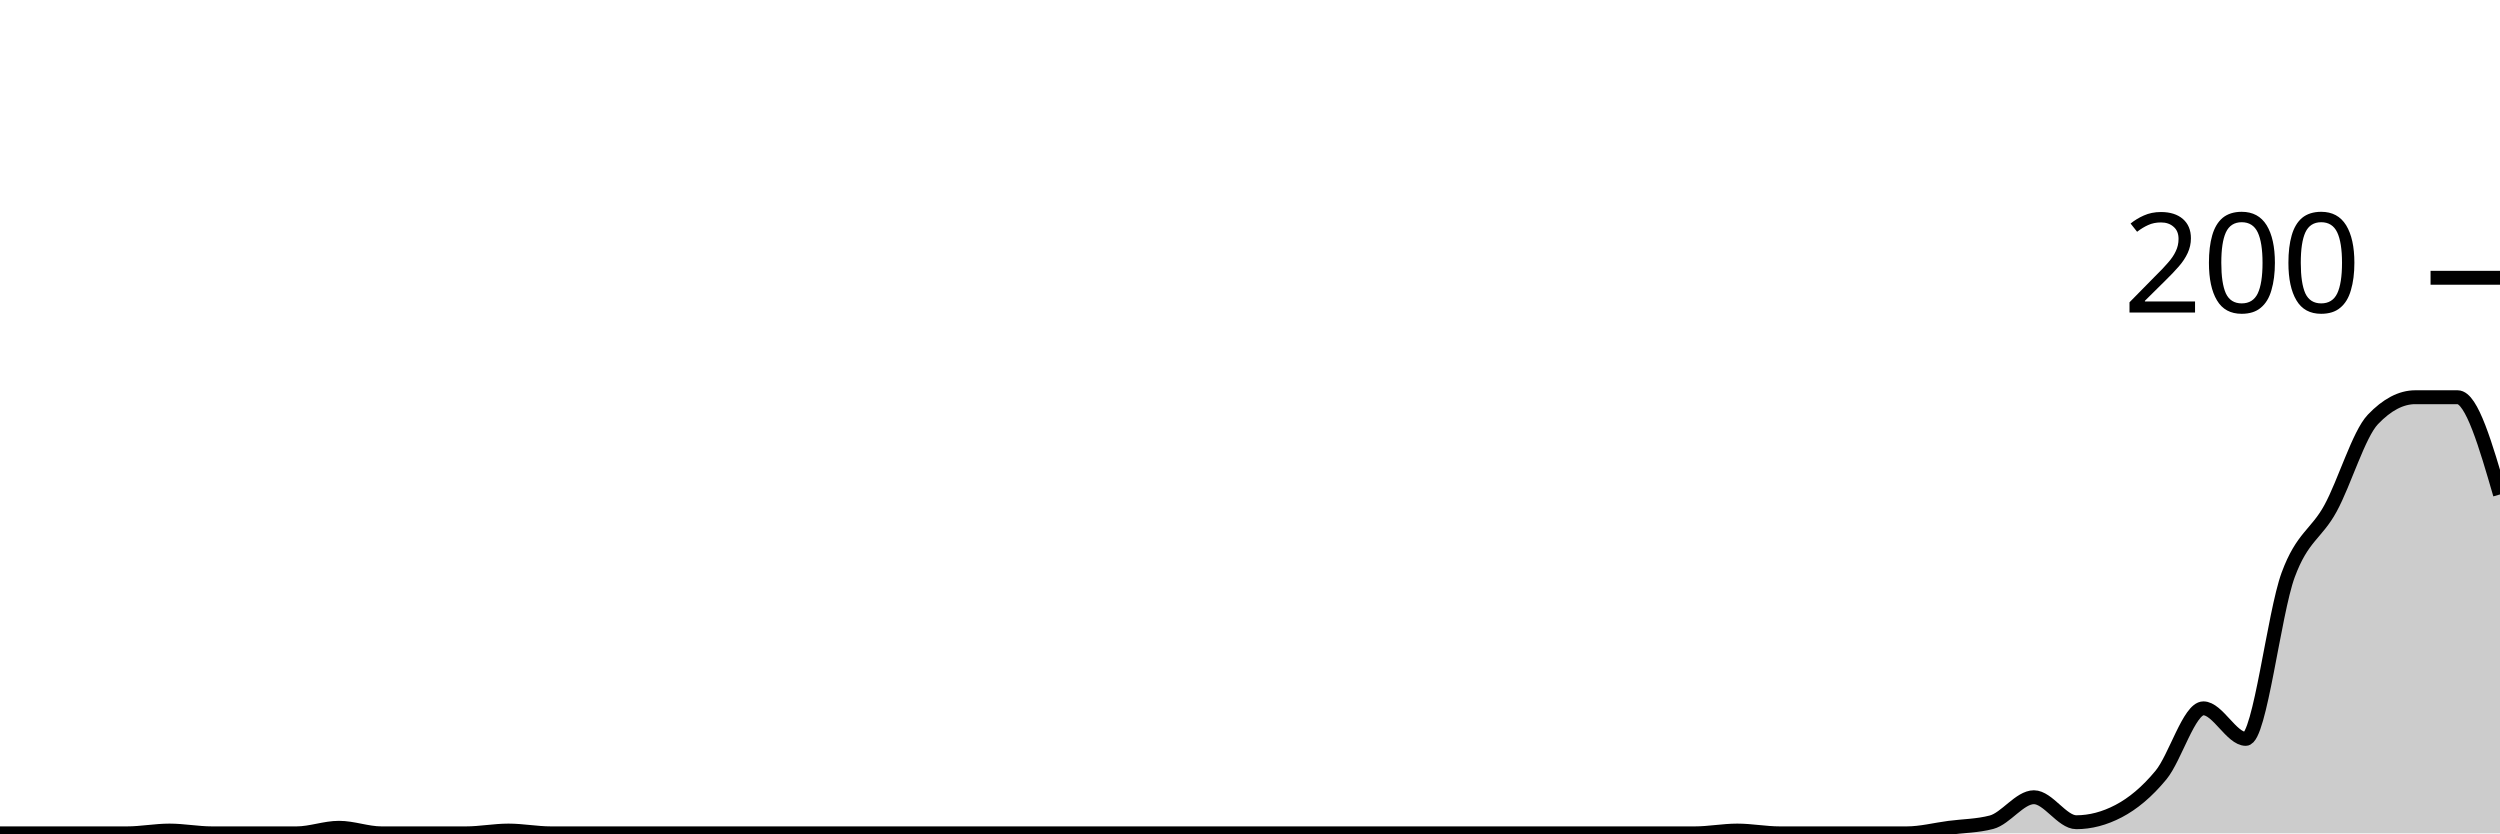
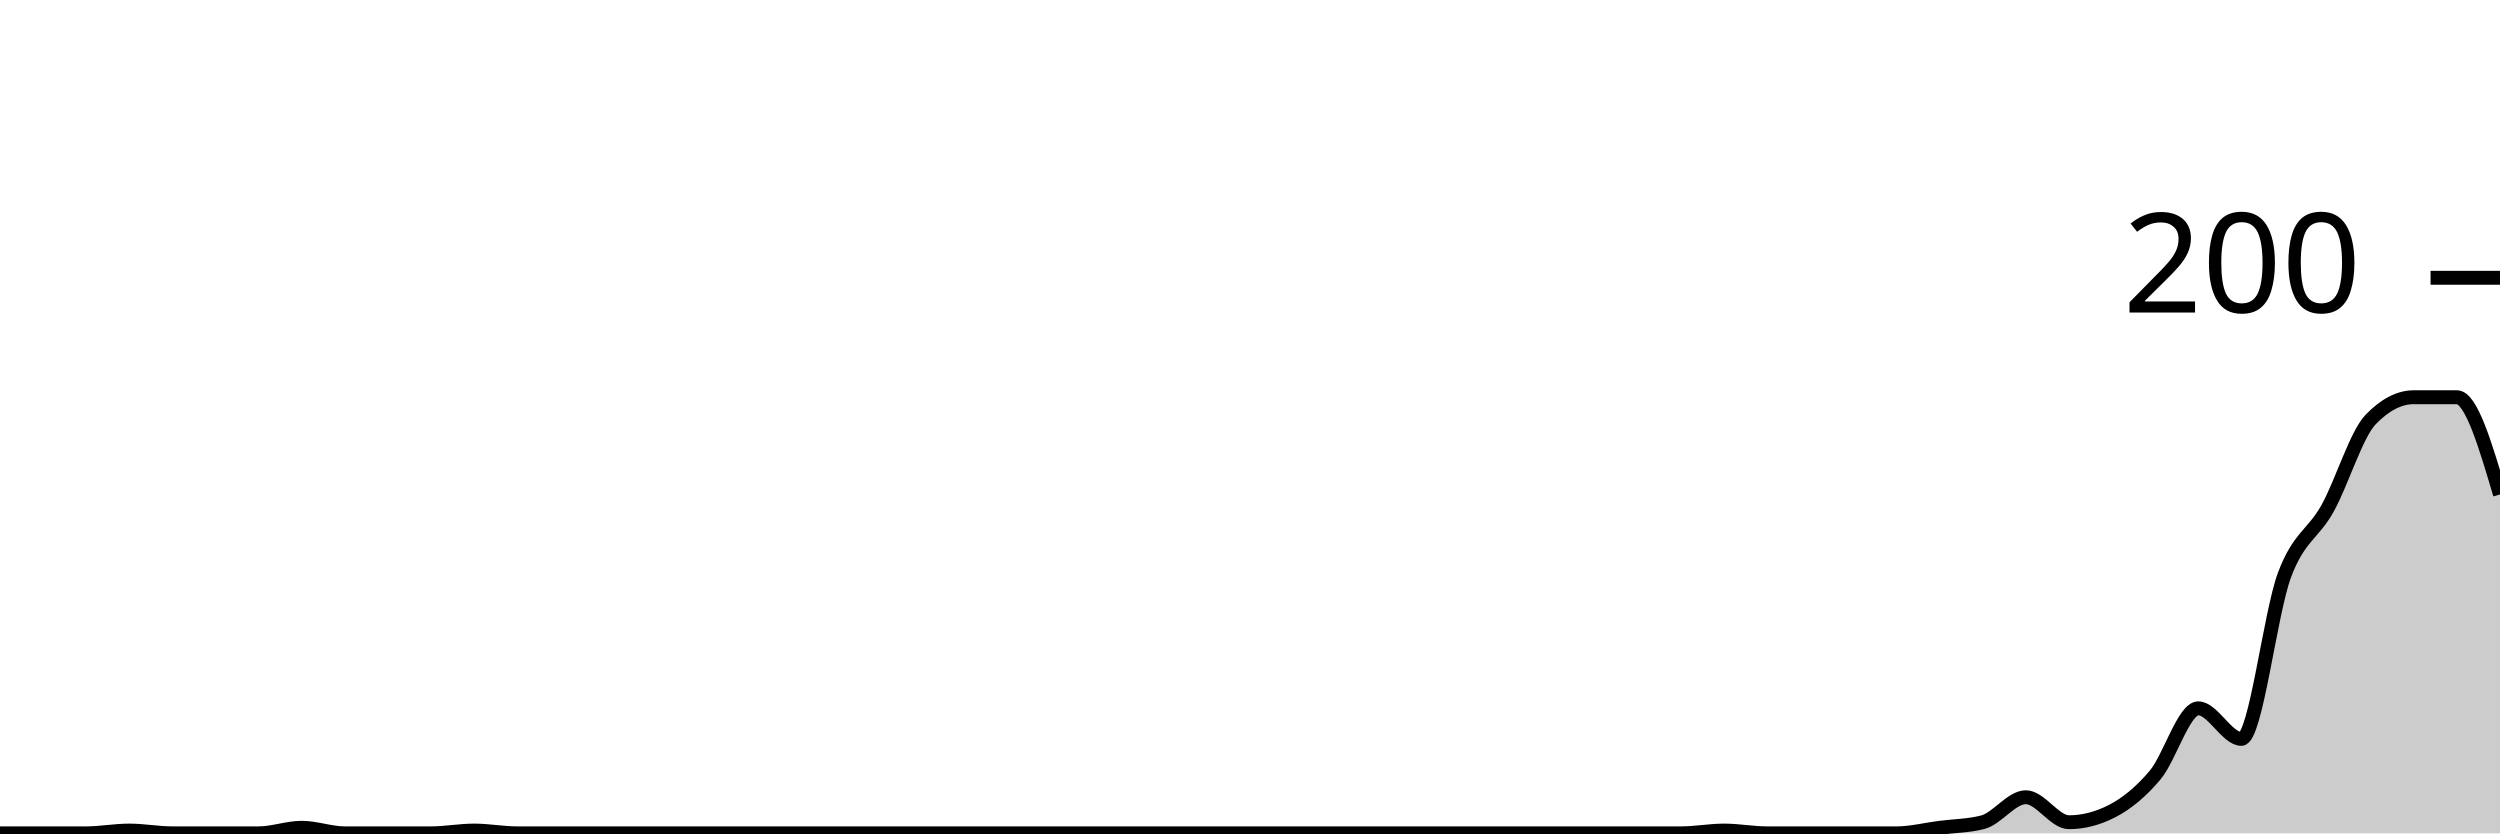
<svg xmlns="http://www.w3.org/2000/svg" viewBox="0 0 180 60">
  <g transform="translate(0,20)">
-     <path class="area" fill="rgba(0, 0, 0, 0.2)" d="M0,40C1.017,40,2.034,40,3.051,40C4.068,40,5.085,40,6.102,40C7.119,40,8.136,40,9.153,40C10.169,40,11.186,39.8,12.203,39.8C13.22,39.8,14.237,40,15.254,40C16.271,40,17.288,40,18.305,40C19.322,40,20.339,40,21.356,40C22.373,40,23.39,39.6,24.407,39.6C25.424,39.6,26.441,40,27.458,40C28.475,40,29.492,40,30.508,40C31.525,40,32.542,40,33.559,40C34.576,40,35.593,39.8,36.61,39.8C37.627,39.8,38.644,40,39.661,40C40.678,40,41.695,40,42.712,40C43.729,40,44.746,40,45.763,40C46.78,40,47.797,40,48.814,40C49.831,40,50.847,40,51.864,40C52.881,40,53.898,40,54.915,40C55.932,40,56.949,40,57.966,40C58.983,40,60,40,61.017,40C62.034,40,63.051,40,64.068,40C65.085,40,66.102,40,67.119,40C68.136,40,69.153,40,70.169,40C71.186,40,72.203,40,73.22,40C74.237,40,75.254,40,76.271,40C77.288,40,78.305,40,79.322,40C80.339,40,81.356,40,82.373,40C83.39,40,84.407,40,85.424,40C86.441,40,87.458,40,88.475,40C89.492,40,90.508,40,91.525,40C92.542,40,93.559,40,94.576,40C95.593,40,96.61,40,97.627,40C98.644,40,99.661,40,100.678,40C101.695,40,102.712,40,103.729,40C104.746,40,105.763,40,106.78,40C107.797,40,108.814,40,109.831,40C110.847,40,111.864,40,112.881,40C113.898,40,114.915,40,115.932,40C116.949,40,117.966,40,118.983,40C120,40,121.017,40,122.034,40C123.051,40,124.068,39.8,125.085,39.8C126.102,39.8,127.119,40,128.136,40C129.153,40,130.169,40,131.186,40C132.203,40,133.22,40,134.237,40C135.254,40,136.271,40,137.288,40C138.305,40,139.322,39.733,140.339,39.6C141.356,39.467,142.373,39.467,143.39,39.2C144.407,38.933,145.424,37.4,146.441,37.4C147.458,37.4,148.475,39.2,149.492,39.2C150.508,39.2,151.525,38.933,152.542,38.4C153.559,37.867,154.576,37.033,155.593,35.8C156.61,34.567,157.627,31,158.644,31C159.661,31,160.678,33.2,161.695,33.2C162.712,33.2,163.729,24.167,164.746,21.4C165.763,18.633,166.78,18.467,167.797,16.6C168.814,14.733,169.831,11.267,170.847,10.2C171.864,9.133,172.881,8.6,173.898,8.6C174.915,8.6,175.932,8.6,176.949,8.6C177.966,8.6,178.983,12.1,180,15.6L180,40C178.983,40,177.966,40,176.949,40C175.932,40,174.915,40,173.898,40C172.881,40,171.864,40,170.847,40C169.831,40,168.814,40,167.797,40C166.78,40,165.763,40,164.746,40C163.729,40,162.712,40,161.695,40C160.678,40,159.661,40,158.644,40C157.627,40,156.61,40,155.593,40C154.576,40,153.559,40,152.542,40C151.525,40,150.508,40,149.492,40C148.475,40,147.458,40,146.441,40C145.424,40,144.407,40,143.39,40C142.373,40,141.356,40,140.339,40C139.322,40,138.305,40,137.288,40C136.271,40,135.254,40,134.237,40C133.22,40,132.203,40,131.186,40C130.169,40,129.153,40,128.136,40C127.119,40,126.102,40,125.085,40C124.068,40,123.051,40,122.034,40C121.017,40,120,40,118.983,40C117.966,40,116.949,40,115.932,40C114.915,40,113.898,40,112.881,40C111.864,40,110.847,40,109.831,40C108.814,40,107.797,40,106.78,40C105.763,40,104.746,40,103.729,40C102.712,40,101.695,40,100.678,40C99.661,40,98.644,40,97.627,40C96.61,40,95.593,40,94.576,40C93.559,40,92.542,40,91.525,40C90.508,40,89.492,40,88.475,40C87.458,40,86.441,40,85.424,40C84.407,40,83.39,40,82.373,40C81.356,40,80.339,40,79.322,40C78.305,40,77.288,40,76.271,40C75.254,40,74.237,40,73.22,40C72.203,40,71.186,40,70.169,40C69.153,40,68.136,40,67.119,40C66.102,40,65.085,40,64.068,40C63.051,40,62.034,40,61.017,40C60,40,58.983,40,57.966,40C56.949,40,55.932,40,54.915,40C53.898,40,52.881,40,51.864,40C50.847,40,49.831,40,48.814,40C47.797,40,46.78,40,45.763,40C44.746,40,43.729,40,42.712,40C41.695,40,40.678,40,39.661,40C38.644,40,37.627,40,36.61,40C35.593,40,34.576,40,33.559,40C32.542,40,31.525,40,30.508,40C29.492,40,28.475,40,27.458,40C26.441,40,25.424,40,24.407,40C23.39,40,22.373,40,21.356,40C20.339,40,19.322,40,18.305,40C17.288,40,16.271,40,15.254,40C14.237,40,13.22,40,12.203,40C11.186,40,10.169,40,9.153,40C8.136,40,7.119,40,6.102,40C5.085,40,4.068,40,3.051,40C2.034,40,1.017,40,0,40Z" />
-     <path class="line" stroke="black" fill="none" d="M0,40C1.017,40,2.034,40,3.051,40C4.068,40,5.085,40,6.102,40C7.119,40,8.136,40,9.153,40C10.169,40,11.186,39.8,12.203,39.8C13.22,39.8,14.237,40,15.254,40C16.271,40,17.288,40,18.305,40C19.322,40,20.339,40,21.356,40C22.373,40,23.39,39.6,24.407,39.6C25.424,39.6,26.441,40,27.458,40C28.475,40,29.492,40,30.508,40C31.525,40,32.542,40,33.559,40C34.576,40,35.593,39.8,36.61,39.8C37.627,39.8,38.644,40,39.661,40C40.678,40,41.695,40,42.712,40C43.729,40,44.746,40,45.763,40C46.78,40,47.797,40,48.814,40C49.831,40,50.847,40,51.864,40C52.881,40,53.898,40,54.915,40C55.932,40,56.949,40,57.966,40C58.983,40,60,40,61.017,40C62.034,40,63.051,40,64.068,40C65.085,40,66.102,40,67.119,40C68.136,40,69.153,40,70.169,40C71.186,40,72.203,40,73.22,40C74.237,40,75.254,40,76.271,40C77.288,40,78.305,40,79.322,40C80.339,40,81.356,40,82.373,40C83.39,40,84.407,40,85.424,40C86.441,40,87.458,40,88.475,40C89.492,40,90.508,40,91.525,40C92.542,40,93.559,40,94.576,40C95.593,40,96.61,40,97.627,40C98.644,40,99.661,40,100.678,40C101.695,40,102.712,40,103.729,40C104.746,40,105.763,40,106.78,40C107.797,40,108.814,40,109.831,40C110.847,40,111.864,40,112.881,40C113.898,40,114.915,40,115.932,40C116.949,40,117.966,40,118.983,40C120,40,121.017,40,122.034,40C123.051,40,124.068,39.8,125.085,39.8C126.102,39.8,127.119,40,128.136,40C129.153,40,130.169,40,131.186,40C132.203,40,133.22,40,134.237,40C135.254,40,136.271,40,137.288,40C138.305,40,139.322,39.733,140.339,39.6C141.356,39.467,142.373,39.467,143.39,39.2C144.407,38.933,145.424,37.4,146.441,37.4C147.458,37.4,148.475,39.2,149.492,39.2C150.508,39.2,151.525,38.933,152.542,38.4C153.559,37.867,154.576,37.033,155.593,35.8C156.61,34.567,157.627,31,158.644,31C159.661,31,160.678,33.2,161.695,33.2C162.712,33.2,163.729,24.167,164.746,21.4C165.763,18.633,166.78,18.467,167.797,16.6C168.814,14.733,169.831,11.267,170.847,10.2C171.864,9.133,172.881,8.6,173.898,8.6C174.915,8.6,175.932,8.6,176.949,8.6C177.966,8.6,178.983,12.1,180,15.6" />
+     <path class="area" fill="rgba(0, 0, 0, 0.2)" d="M0,40C1.034,40,2.069,40,3.103,40C4.138,40,5.172,40,6.207,40C7.241,40,8.276,39.8,9.31,39.8C10.345,39.8,11.379,40,12.414,40C13.448,40,14.483,40,15.517,40C16.552,40,17.586,40,18.621,40C19.655,40,20.69,39.6,21.724,39.6C22.759,39.6,23.793,40,24.828,40C25.862,40,26.897,40,27.931,40C28.966,40,30,40,31.034,40C32.069,40,33.103,39.8,34.138,39.8C35.172,39.8,36.207,40,37.241,40C38.276,40,39.31,40,40.345,40C41.379,40,42.414,40,43.448,40C44.483,40,45.517,40,46.552,40C47.586,40,48.621,40,49.655,40C50.69,40,51.724,40,52.759,40C53.793,40,54.828,40,55.862,40C56.897,40,57.931,40,58.966,40C60,40,61.034,40,62.069,40C63.103,40,64.138,40,65.172,40C66.207,40,67.241,40,68.276,40C69.31,40,70.345,40,71.379,40C72.414,40,73.448,40,74.483,40C75.517,40,76.552,40,77.586,40C78.621,40,79.655,40,80.69,40C81.724,40,82.759,40,83.793,40C84.828,40,85.862,40,86.897,40C87.931,40,88.966,40,90,40C91.034,40,92.069,40,93.103,40C94.138,40,95.172,40,96.207,40C97.241,40,98.276,40,99.31,40C100.345,40,101.379,40,102.414,40C103.448,40,104.483,40,105.517,40C106.552,40,107.586,40,108.621,40C109.655,40,110.69,40,111.724,40C112.759,40,113.793,40,114.828,40C115.862,40,116.897,40,117.931,40C118.966,40,120,40,121.034,40C122.069,40,123.103,39.8,124.138,39.8C125.172,39.8,126.207,40,127.241,40C128.276,40,129.31,40,130.345,40C131.379,40,132.414,40,133.448,40C134.483,40,135.517,40,136.552,40C137.586,40,138.621,39.733,139.655,39.6C140.69,39.467,141.724,39.467,142.759,39.2C143.793,38.933,144.828,37.4,145.862,37.4C146.897,37.4,147.931,39.2,148.966,39.2C150,39.2,151.034,38.933,152.069,38.4C153.103,37.867,154.138,37.033,155.172,35.8C156.207,34.567,157.241,31,158.276,31C159.31,31,160.345,33.2,161.379,33.2C162.414,33.2,163.448,24.167,164.483,21.4C165.517,18.633,166.552,18.467,167.586,16.6C168.621,14.733,169.655,11.267,170.69,10.2C171.724,9.133,172.759,8.6,173.793,8.6C174.828,8.6,175.862,8.6,176.897,8.6C177.931,8.6,178.966,12.1,180,15.6L180,40C178.966,40,177.931,40,176.897,40C175.862,40,174.828,40,173.793,40C172.759,40,171.724,40,170.69,40C169.655,40,168.621,40,167.586,40C166.552,40,165.517,40,164.483,40C163.448,40,162.414,40,161.379,40C160.345,40,159.31,40,158.276,40C157.241,40,156.207,40,155.172,40C154.138,40,153.103,40,152.069,40C151.034,40,150,40,148.966,40C147.931,40,146.897,40,145.862,40C144.828,40,143.793,40,142.759,40C141.724,40,140.69,40,139.655,40C138.621,40,137.586,40,136.552,40C135.517,40,134.483,40,133.448,40C132.414,40,131.379,40,130.345,40C129.31,40,128.276,40,127.241,40C126.207,40,125.172,40,124.138,40C123.103,40,122.069,40,121.034,40C120,40,118.966,40,117.931,40C116.897,40,115.862,40,114.828,40C113.793,40,112.759,40,111.724,40C110.69,40,109.655,40,108.621,40C107.586,40,106.552,40,105.517,40C104.483,40,103.448,40,102.414,40C101.379,40,100.345,40,99.31,40C98.276,40,97.241,40,96.207,40C95.172,40,94.138,40,93.103,40C92.069,40,91.034,40,90,40C88.966,40,87.931,40,86.897,40C85.862,40,84.828,40,83.793,40C82.759,40,81.724,40,80.69,40C79.655,40,78.621,40,77.586,40C76.552,40,75.517,40,74.483,40C73.448,40,72.414,40,71.379,40C70.345,40,69.31,40,68.276,40C67.241,40,66.207,40,65.172,40C64.138,40,63.103,40,62.069,40C61.034,40,60,40,58.966,40C57.931,40,56.897,40,55.862,40C54.828,40,53.793,40,52.759,40C51.724,40,50.69,40,49.655,40C48.621,40,47.586,40,46.552,40C45.517,40,44.483,40,43.448,40C42.414,40,41.379,40,40.345,40C39.31,40,38.276,40,37.241,40C36.207,40,35.172,40,34.138,40C33.103,40,32.069,40,31.034,40C30,40,28.966,40,27.931,40C26.897,40,25.862,40,24.828,40C23.793,40,22.759,40,21.724,40C20.69,40,19.655,40,18.621,40C17.586,40,16.552,40,15.517,40C14.483,40,13.448,40,12.414,40C11.379,40,10.345,40,9.31,40C8.276,40,7.241,40,6.207,40C5.172,40,4.138,40,3.103,40C2.069,40,1.034,40,0,40Z" />
+     <path class="line" stroke="black" fill="none" d="M0,40C1.034,40,2.069,40,3.103,40C4.138,40,5.172,40,6.207,40C7.241,40,8.276,39.8,9.31,39.8C10.345,39.8,11.379,40,12.414,40C13.448,40,14.483,40,15.517,40C16.552,40,17.586,40,18.621,40C19.655,40,20.69,39.6,21.724,39.6C22.759,39.6,23.793,40,24.828,40C25.862,40,26.897,40,27.931,40C28.966,40,30,40,31.034,40C32.069,40,33.103,39.8,34.138,39.8C35.172,39.8,36.207,40,37.241,40C38.276,40,39.31,40,40.345,40C41.379,40,42.414,40,43.448,40C44.483,40,45.517,40,46.552,40C47.586,40,48.621,40,49.655,40C50.69,40,51.724,40,52.759,40C53.793,40,54.828,40,55.862,40C56.897,40,57.931,40,58.966,40C60,40,61.034,40,62.069,40C63.103,40,64.138,40,65.172,40C66.207,40,67.241,40,68.276,40C69.31,40,70.345,40,71.379,40C72.414,40,73.448,40,74.483,40C75.517,40,76.552,40,77.586,40C78.621,40,79.655,40,80.69,40C81.724,40,82.759,40,83.793,40C84.828,40,85.862,40,86.897,40C87.931,40,88.966,40,90,40C91.034,40,92.069,40,93.103,40C94.138,40,95.172,40,96.207,40C97.241,40,98.276,40,99.31,40C100.345,40,101.379,40,102.414,40C103.448,40,104.483,40,105.517,40C106.552,40,107.586,40,108.621,40C109.655,40,110.69,40,111.724,40C112.759,40,113.793,40,114.828,40C115.862,40,116.897,40,117.931,40C118.966,40,120,40,121.034,40C122.069,40,123.103,39.8,124.138,39.8C125.172,39.8,126.207,40,127.241,40C128.276,40,129.31,40,130.345,40C131.379,40,132.414,40,133.448,40C134.483,40,135.517,40,136.552,40C137.586,40,138.621,39.733,139.655,39.6C140.69,39.467,141.724,39.467,142.759,39.2C143.793,38.933,144.828,37.4,145.862,37.4C146.897,37.4,147.931,39.2,148.966,39.2C150,39.2,151.034,38.933,152.069,38.4C153.103,37.867,154.138,37.033,155.172,35.8C156.207,34.567,157.241,31,158.276,31C159.31,31,160.345,33.2,161.379,33.2C162.414,33.2,163.448,24.167,164.483,21.4C165.517,18.633,166.552,18.467,167.586,16.6C168.621,14.733,169.655,11.267,170.69,10.2C171.724,9.133,172.759,8.6,173.793,8.6C174.828,8.6,175.862,8.6,176.897,8.6C177.931,8.6,178.966,12.1,180,15.6" />
    <path class="axis-ceiling" stroke-width="1" stroke="black" fill="none" d="M175,0L180,0" />
    <text class="axis-ceiling-label" font-family="sans-serif" text-anchor="end" font-size="10px" x="170" y="2.5">200</text>
  </g>
</svg>
